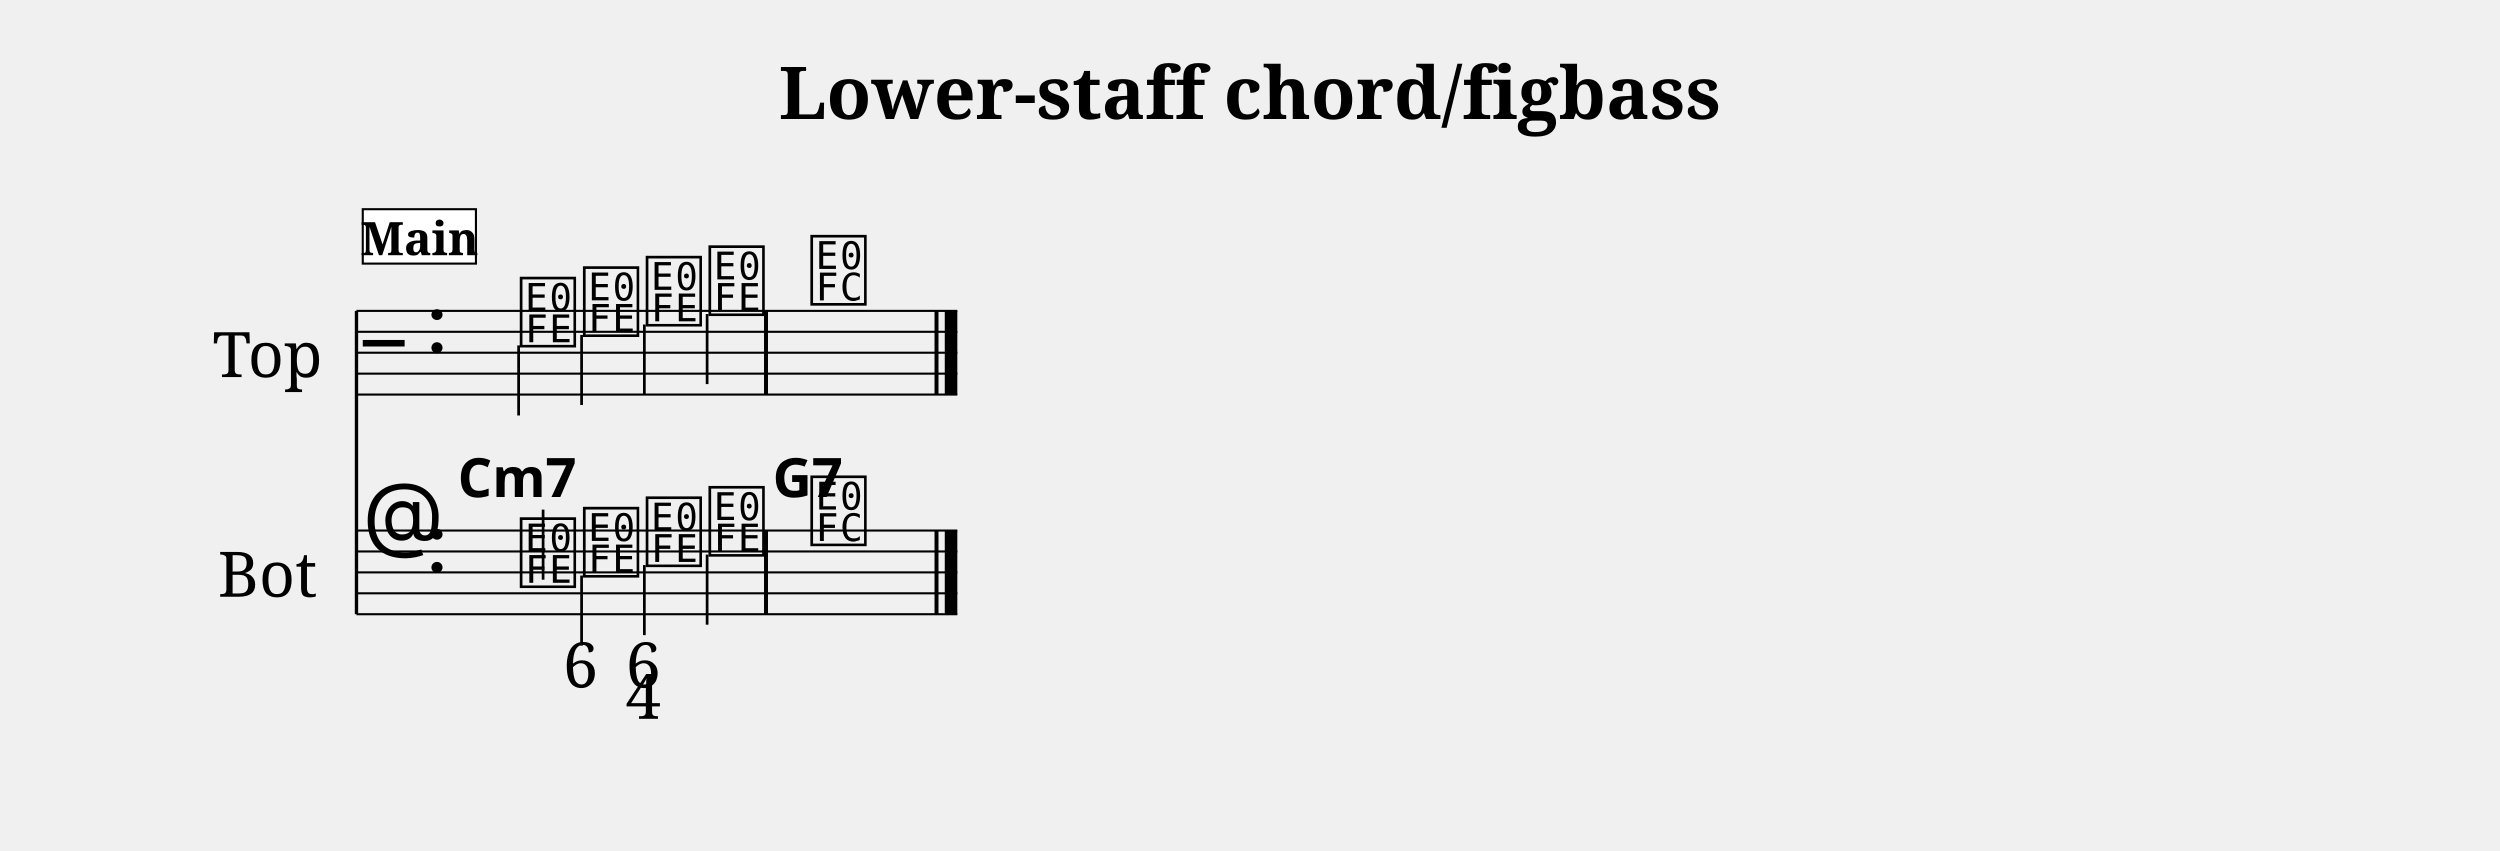
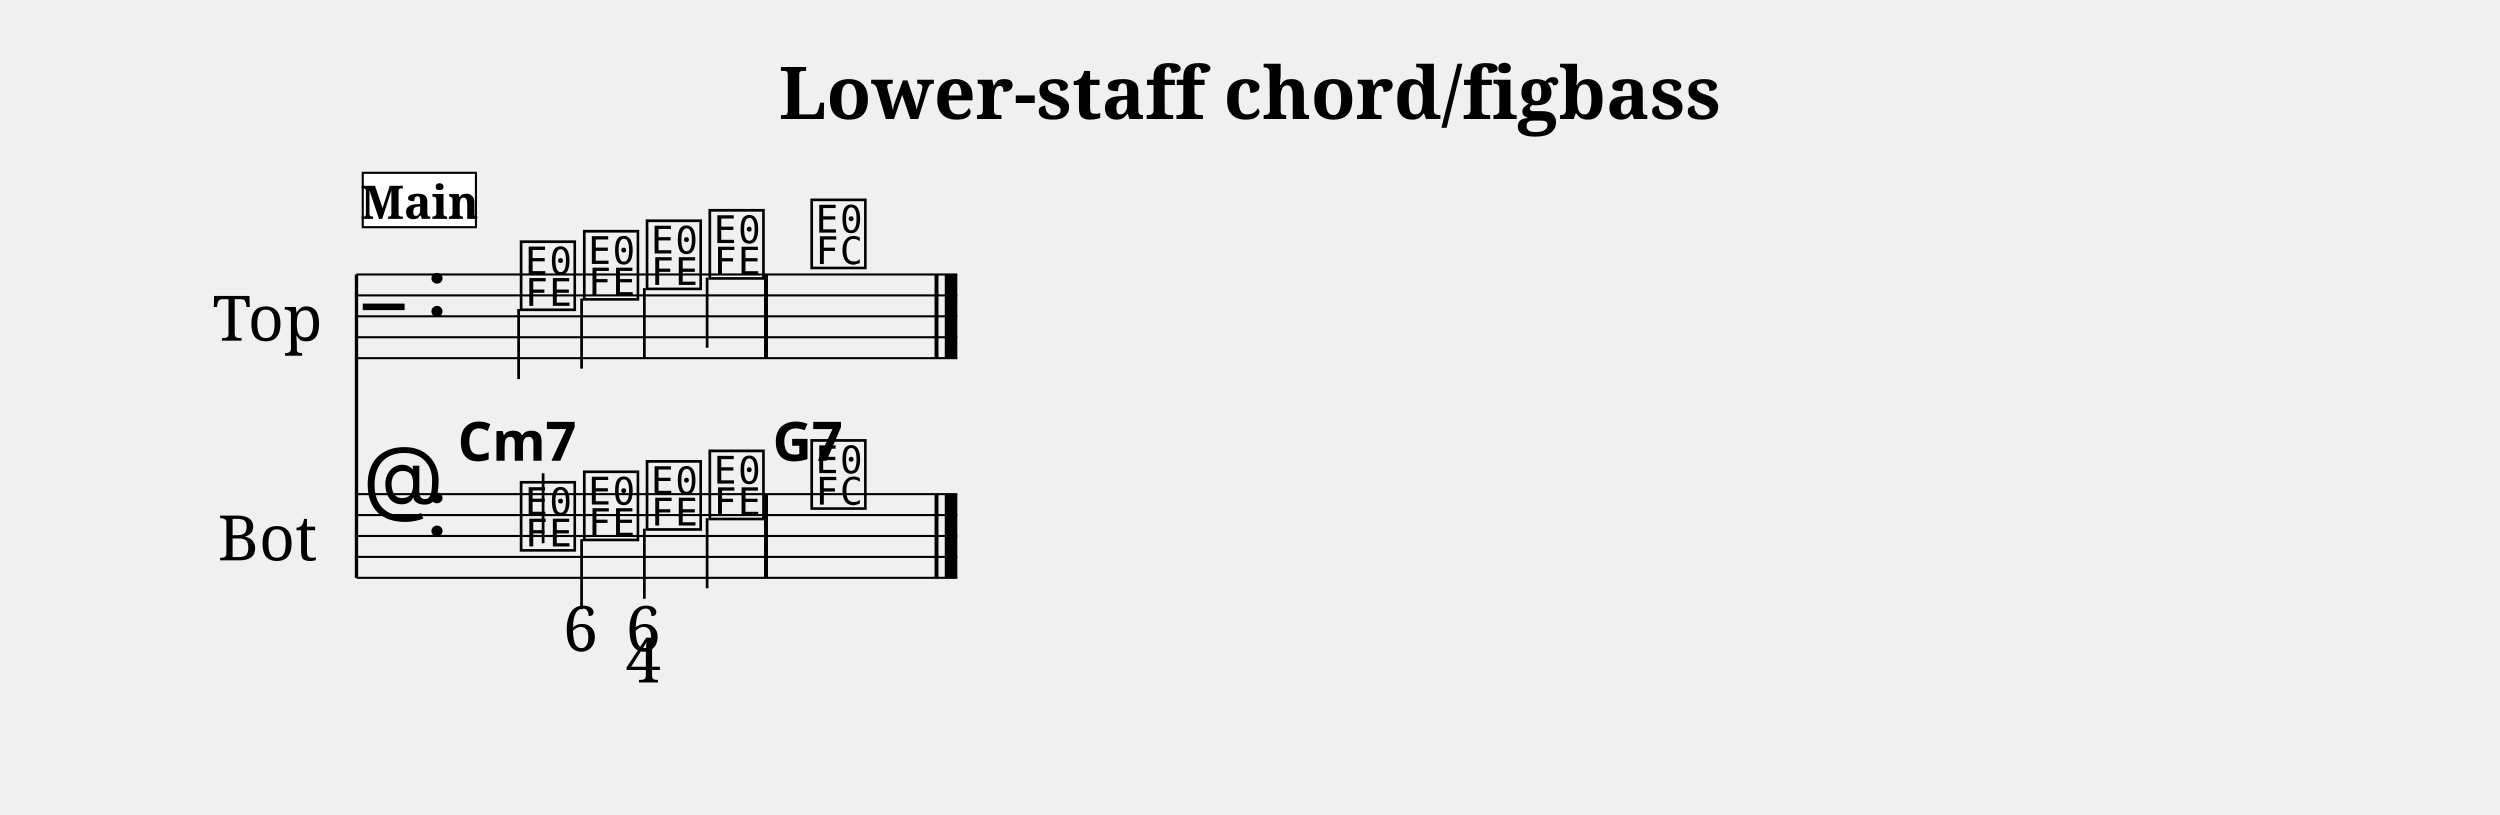
- <svg xmlns="http://www.w3.org/2000/svg" width="1195.0" height="406.5" viewBox="0 0 119.50 40.65" font-family="serif">
+ <svg xmlns="http://www.w3.org/2000/svg" width="1195.0" height="389.1" viewBox="0 0 119.50 38.91" font-family="serif">
  <style>
  @font-face { font-family: 'Emmentaler'; src: local('Emmentaler'); }
  .music { font-family: 'Emmentaler', serif; }
</style>
  <text x="59.75" y="5.69" font-size="3.49" font-weight="bold" text-anchor="middle" data-pos="281">Lower-staff chord/figbass</text>
  <g transform="translate(8.54,0.00) scale(1,1)">
-     <text x="4.25" y="16.86" font-size="3.00" text-anchor="middle" dominant-baseline="central">Top</text>
-     <text x="4.25" y="27.36" font-size="3.00" text-anchor="middle" dominant-baseline="central">Bot</text>
-     <line x1="8.50" y1="14.86" x2="8.50" y2="29.36" stroke="#000000" stroke-width="0.160" />
-     <line x1="8.50" y1="14.86" x2="37.22" y2="14.86" stroke="#000000" stroke-width="0.100" />
-     <line x1="8.50" y1="15.86" x2="37.22" y2="15.86" stroke="#000000" stroke-width="0.100" />
-     <line x1="8.50" y1="16.86" x2="37.22" y2="16.86" stroke="#000000" stroke-width="0.100" />
-     <line x1="8.50" y1="17.86" x2="37.22" y2="17.86" stroke="#000000" stroke-width="0.100" />
-     <line x1="8.50" y1="18.86" x2="37.22" y2="18.86" stroke="#000000" stroke-width="0.100" />
-     <text class="music" x="8.80" y="17.86" font-size="4.00"></text>
-     <text class="music" x="11.80" y="16.86" font-size="4.00" data-pos="309"></text>
-     <text class="music" x="16.18" y="16.36" font-size="4.00" data-pos="403"></text>
-     <line x1="16.25" y1="16.51" x2="16.25" y2="19.86" stroke="#000000" stroke-width="0.130" />
-     <text class="music" x="19.20" y="15.86" font-size="4.00" data-pos="407"></text>
-     <line x1="19.26" y1="16.01" x2="19.26" y2="19.36" stroke="#000000" stroke-width="0.130" />
-     <text class="music" x="22.20" y="15.36" font-size="4.00" data-pos="409"></text>
-     <line x1="22.26" y1="15.51" x2="22.26" y2="18.86" stroke="#000000" stroke-width="0.130" />
-     <text class="music" x="25.20" y="14.86" font-size="4.00" data-pos="411"></text>
-     <line x1="25.26" y1="15.01" x2="25.26" y2="18.36" stroke="#000000" stroke-width="0.130" />
-     <text class="music" x="30.07" y="14.36" font-size="4.00" data-pos="415"></text>
-     <rect x="27.98" y="14.86" width="0.19" height="4.00" data-pos="413" />
-     <rect x="36.13" y="14.86" width="0.19" height="4.00" data-pos="418" />
-     <rect x="36.62" y="14.86" width="0.60" height="4.00" data-pos="418" />
-     <line x1="8.50" y1="25.36" x2="37.22" y2="25.36" stroke="#000000" stroke-width="0.100" />
-     <line x1="8.50" y1="26.36" x2="37.22" y2="26.36" stroke="#000000" stroke-width="0.100" />
-     <line x1="8.50" y1="27.36" x2="37.22" y2="27.36" stroke="#000000" stroke-width="0.100" />
-     <line x1="8.50" y1="28.36" x2="37.22" y2="28.36" stroke="#000000" stroke-width="0.100" />
-     <line x1="8.50" y1="29.36" x2="37.22" y2="29.36" stroke="#000000" stroke-width="0.100" />
-     <text class="music" x="8.80" y="26.36" font-size="4.00"></text>
-     <text class="music" x="11.80" y="27.36" font-size="4.00" data-pos="309"></text>
-     <text class="music" x="16.18" y="27.86" font-size="4.00" data-pos="430"></text>
-     <line x1="17.42" y1="27.71" x2="17.42" y2="24.36" stroke="#000000" stroke-width="0.130" />
-     <text class="music" x="19.20" y="27.36" font-size="4.00" data-pos="445"></text>
-     <line x1="19.26" y1="27.51" x2="19.26" y2="30.86" stroke="#000000" stroke-width="0.130" />
-     <text class="music" x="22.20" y="26.86" font-size="4.00" data-pos="454"></text>
-     <line x1="22.26" y1="27.01" x2="22.26" y2="30.36" stroke="#000000" stroke-width="0.130" />
-     <text class="music" x="25.20" y="26.36" font-size="4.00" data-pos="465"></text>
-     <line x1="25.26" y1="26.51" x2="25.26" y2="29.86" stroke="#000000" stroke-width="0.130" />
-     <text class="music" x="30.07" y="25.86" font-size="4.00" data-pos="469"></text>
-     <rect x="27.98" y="25.36" width="0.19" height="4.00" data-pos="467" />
-     <rect x="36.13" y="25.36" width="0.19" height="4.00" data-pos="483" />
-     <rect x="36.62" y="25.36" width="0.60" height="4.00" data-pos="483" />
-     <text x="16.18" y="23.76" font-size="2.60" font-family="sans-serif" font-weight="bold" text-anchor="middle" data-pos="432">Cm7</text>
-     <text x="30.07" y="23.76" font-size="2.60" font-family="sans-serif" font-weight="bold" text-anchor="middle" data-pos="471">G7</text>
-     <text x="19.20" y="32.86" font-size="3.00" text-anchor="middle" data-pos="446">6</text>
-     <text x="22.20" y="32.86" font-size="3.00" text-anchor="middle" data-pos="455">6</text>
-     <text x="22.20" y="34.36" font-size="3.00" text-anchor="middle" data-pos="455">4</text>
-     <rect x="8.80" y="10.00" width="5.41" height="2.60" fill="#FFFFFF" stroke="#000000" stroke-width="0.100" data-pos="380" />
-     <text x="11.51" y="12.20" font-size="2.20" font-weight="bold" text-anchor="middle" data-pos="380">Main</text>
+     <text x="4.25" y="15.12" font-size="3.00" text-anchor="middle" dominant-baseline="central">Top</text>
+     <text x="4.25" y="25.62" font-size="3.00" text-anchor="middle" dominant-baseline="central">Bot</text>
+     <line x1="8.50" y1="13.12" x2="8.50" y2="27.62" stroke="#000000" stroke-width="0.160" />
+     <line x1="8.50" y1="13.12" x2="37.22" y2="13.12" stroke="#000000" stroke-width="0.100" />
+     <line x1="8.50" y1="14.12" x2="37.22" y2="14.12" stroke="#000000" stroke-width="0.100" />
+     <line x1="8.50" y1="15.12" x2="37.22" y2="15.12" stroke="#000000" stroke-width="0.100" />
+     <line x1="8.50" y1="16.12" x2="37.22" y2="16.12" stroke="#000000" stroke-width="0.100" />
+     <line x1="8.50" y1="17.12" x2="37.22" y2="17.12" stroke="#000000" stroke-width="0.100" />
+     <text class="music" x="8.80" y="16.12" font-size="4.00"></text>
+     <text class="music" x="11.80" y="15.12" font-size="4.00" data-pos="309"></text>
+     <text class="music" x="16.18" y="14.62" font-size="4.00" data-pos="403"></text>
+     <line x1="16.25" y1="14.77" x2="16.25" y2="18.12" stroke="#000000" stroke-width="0.130" />
+     <text class="music" x="19.20" y="14.12" font-size="4.00" data-pos="407"></text>
+     <line x1="19.26" y1="14.27" x2="19.26" y2="17.62" stroke="#000000" stroke-width="0.130" />
+     <text class="music" x="22.20" y="13.62" font-size="4.00" data-pos="409"></text>
+     <line x1="22.26" y1="13.77" x2="22.26" y2="17.12" stroke="#000000" stroke-width="0.130" />
+     <text class="music" x="25.20" y="13.12" font-size="4.00" data-pos="411"></text>
+     <line x1="25.26" y1="13.27" x2="25.26" y2="16.62" stroke="#000000" stroke-width="0.130" />
+     <text class="music" x="30.07" y="12.62" font-size="4.00" data-pos="415"></text>
+     <rect x="27.98" y="13.12" width="0.19" height="4.00" data-pos="413" />
+     <rect x="36.13" y="13.12" width="0.19" height="4.00" data-pos="418" />
+     <rect x="36.62" y="13.12" width="0.60" height="4.00" data-pos="418" />
+     <line x1="8.50" y1="23.62" x2="37.22" y2="23.62" stroke="#000000" stroke-width="0.100" />
+     <line x1="8.50" y1="24.62" x2="37.22" y2="24.62" stroke="#000000" stroke-width="0.100" />
+     <line x1="8.50" y1="25.62" x2="37.22" y2="25.62" stroke="#000000" stroke-width="0.100" />
+     <line x1="8.50" y1="26.62" x2="37.22" y2="26.62" stroke="#000000" stroke-width="0.100" />
+     <line x1="8.50" y1="27.62" x2="37.22" y2="27.62" stroke="#000000" stroke-width="0.100" />
+     <text class="music" x="8.80" y="24.62" font-size="4.00"></text>
+     <text class="music" x="11.80" y="25.62" font-size="4.00" data-pos="309"></text>
+     <text class="music" x="16.18" y="26.12" font-size="4.00" data-pos="430"></text>
+     <line x1="17.42" y1="25.97" x2="17.42" y2="22.62" stroke="#000000" stroke-width="0.130" />
+     <text class="music" x="19.20" y="25.62" font-size="4.00" data-pos="445"></text>
+     <line x1="19.26" y1="25.77" x2="19.26" y2="29.12" stroke="#000000" stroke-width="0.130" />
+     <text class="music" x="22.20" y="25.12" font-size="4.00" data-pos="454"></text>
+     <line x1="22.26" y1="25.27" x2="22.26" y2="28.62" stroke="#000000" stroke-width="0.130" />
+     <text class="music" x="25.20" y="24.62" font-size="4.00" data-pos="465"></text>
+     <line x1="25.26" y1="24.77" x2="25.26" y2="28.12" stroke="#000000" stroke-width="0.130" />
+     <text class="music" x="30.07" y="24.12" font-size="4.00" data-pos="469"></text>
+     <rect x="27.98" y="23.62" width="0.19" height="4.00" data-pos="467" />
+     <rect x="36.13" y="23.62" width="0.19" height="4.00" data-pos="483" />
+     <rect x="36.62" y="23.62" width="0.60" height="4.00" data-pos="483" />
+     <text x="16.18" y="22.02" font-size="2.60" font-family="sans-serif" font-weight="bold" text-anchor="middle" data-pos="432">Cm7</text>
+     <text x="30.07" y="22.02" font-size="2.60" font-family="sans-serif" font-weight="bold" text-anchor="middle" data-pos="471">G7</text>
+     <text x="19.20" y="31.12" font-size="3.00" text-anchor="middle" data-pos="446">6</text>
+     <text x="22.20" y="31.12" font-size="3.00" text-anchor="middle" data-pos="455">6</text>
+     <text x="22.20" y="32.62" font-size="3.00" text-anchor="middle" data-pos="455">4</text>
+     <rect x="8.80" y="8.26" width="5.41" height="2.60" fill="#FFFFFF" stroke="#000000" stroke-width="0.100" data-pos="380" />
+     <text x="11.51" y="10.46" font-size="2.20" font-weight="bold" text-anchor="middle" data-pos="380">Main</text>
  </g>
</svg>
